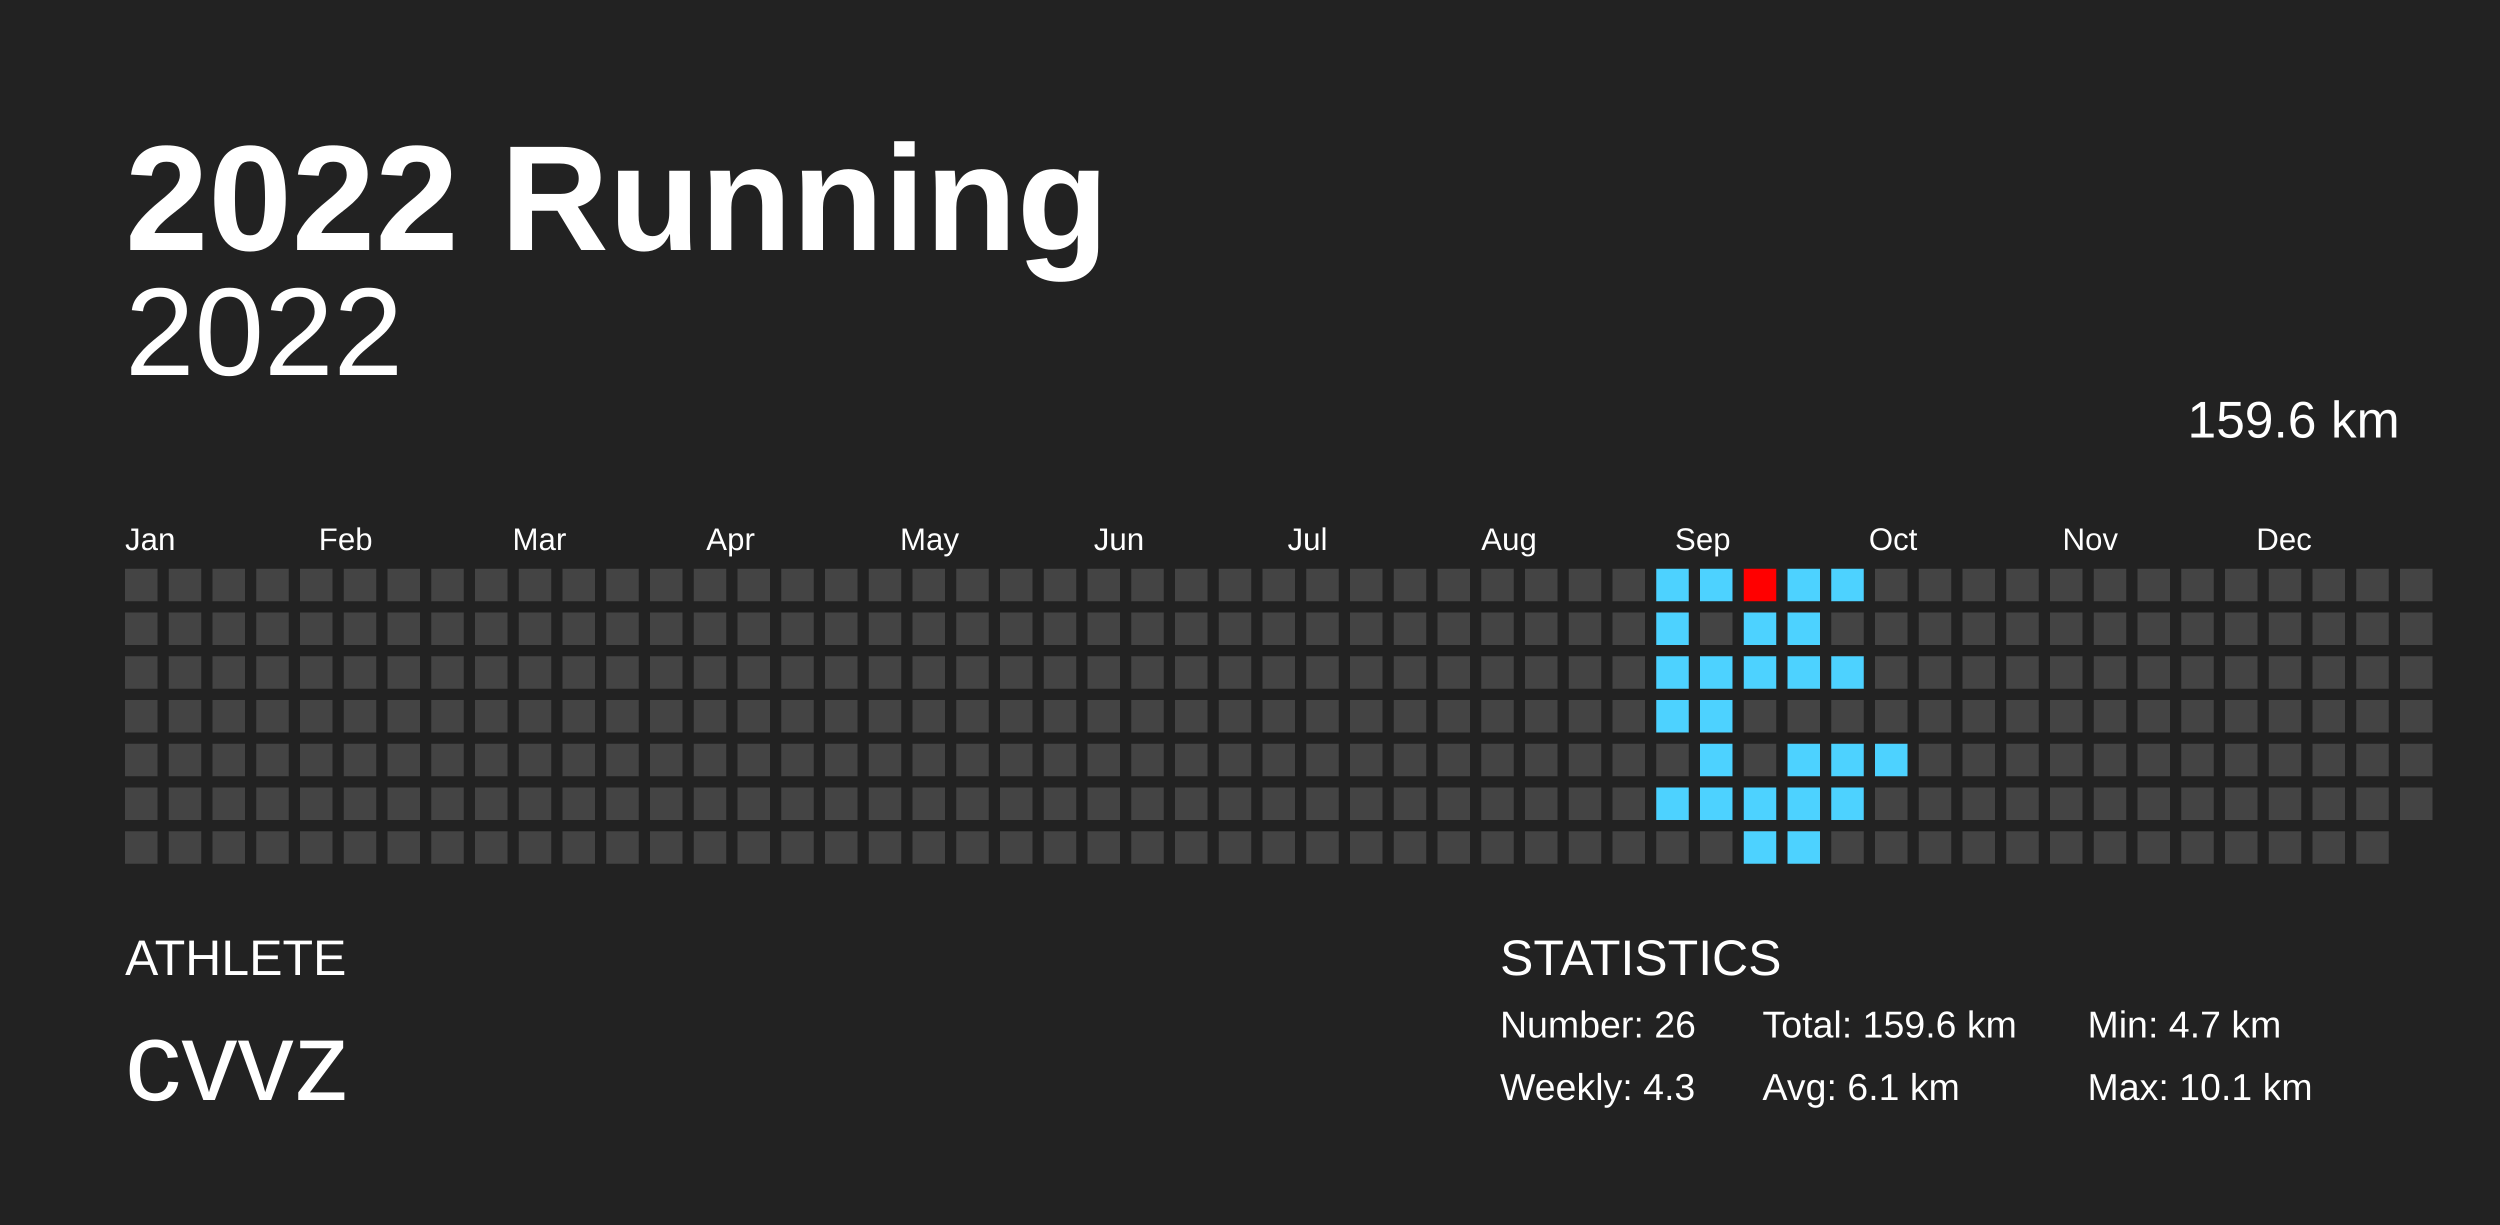
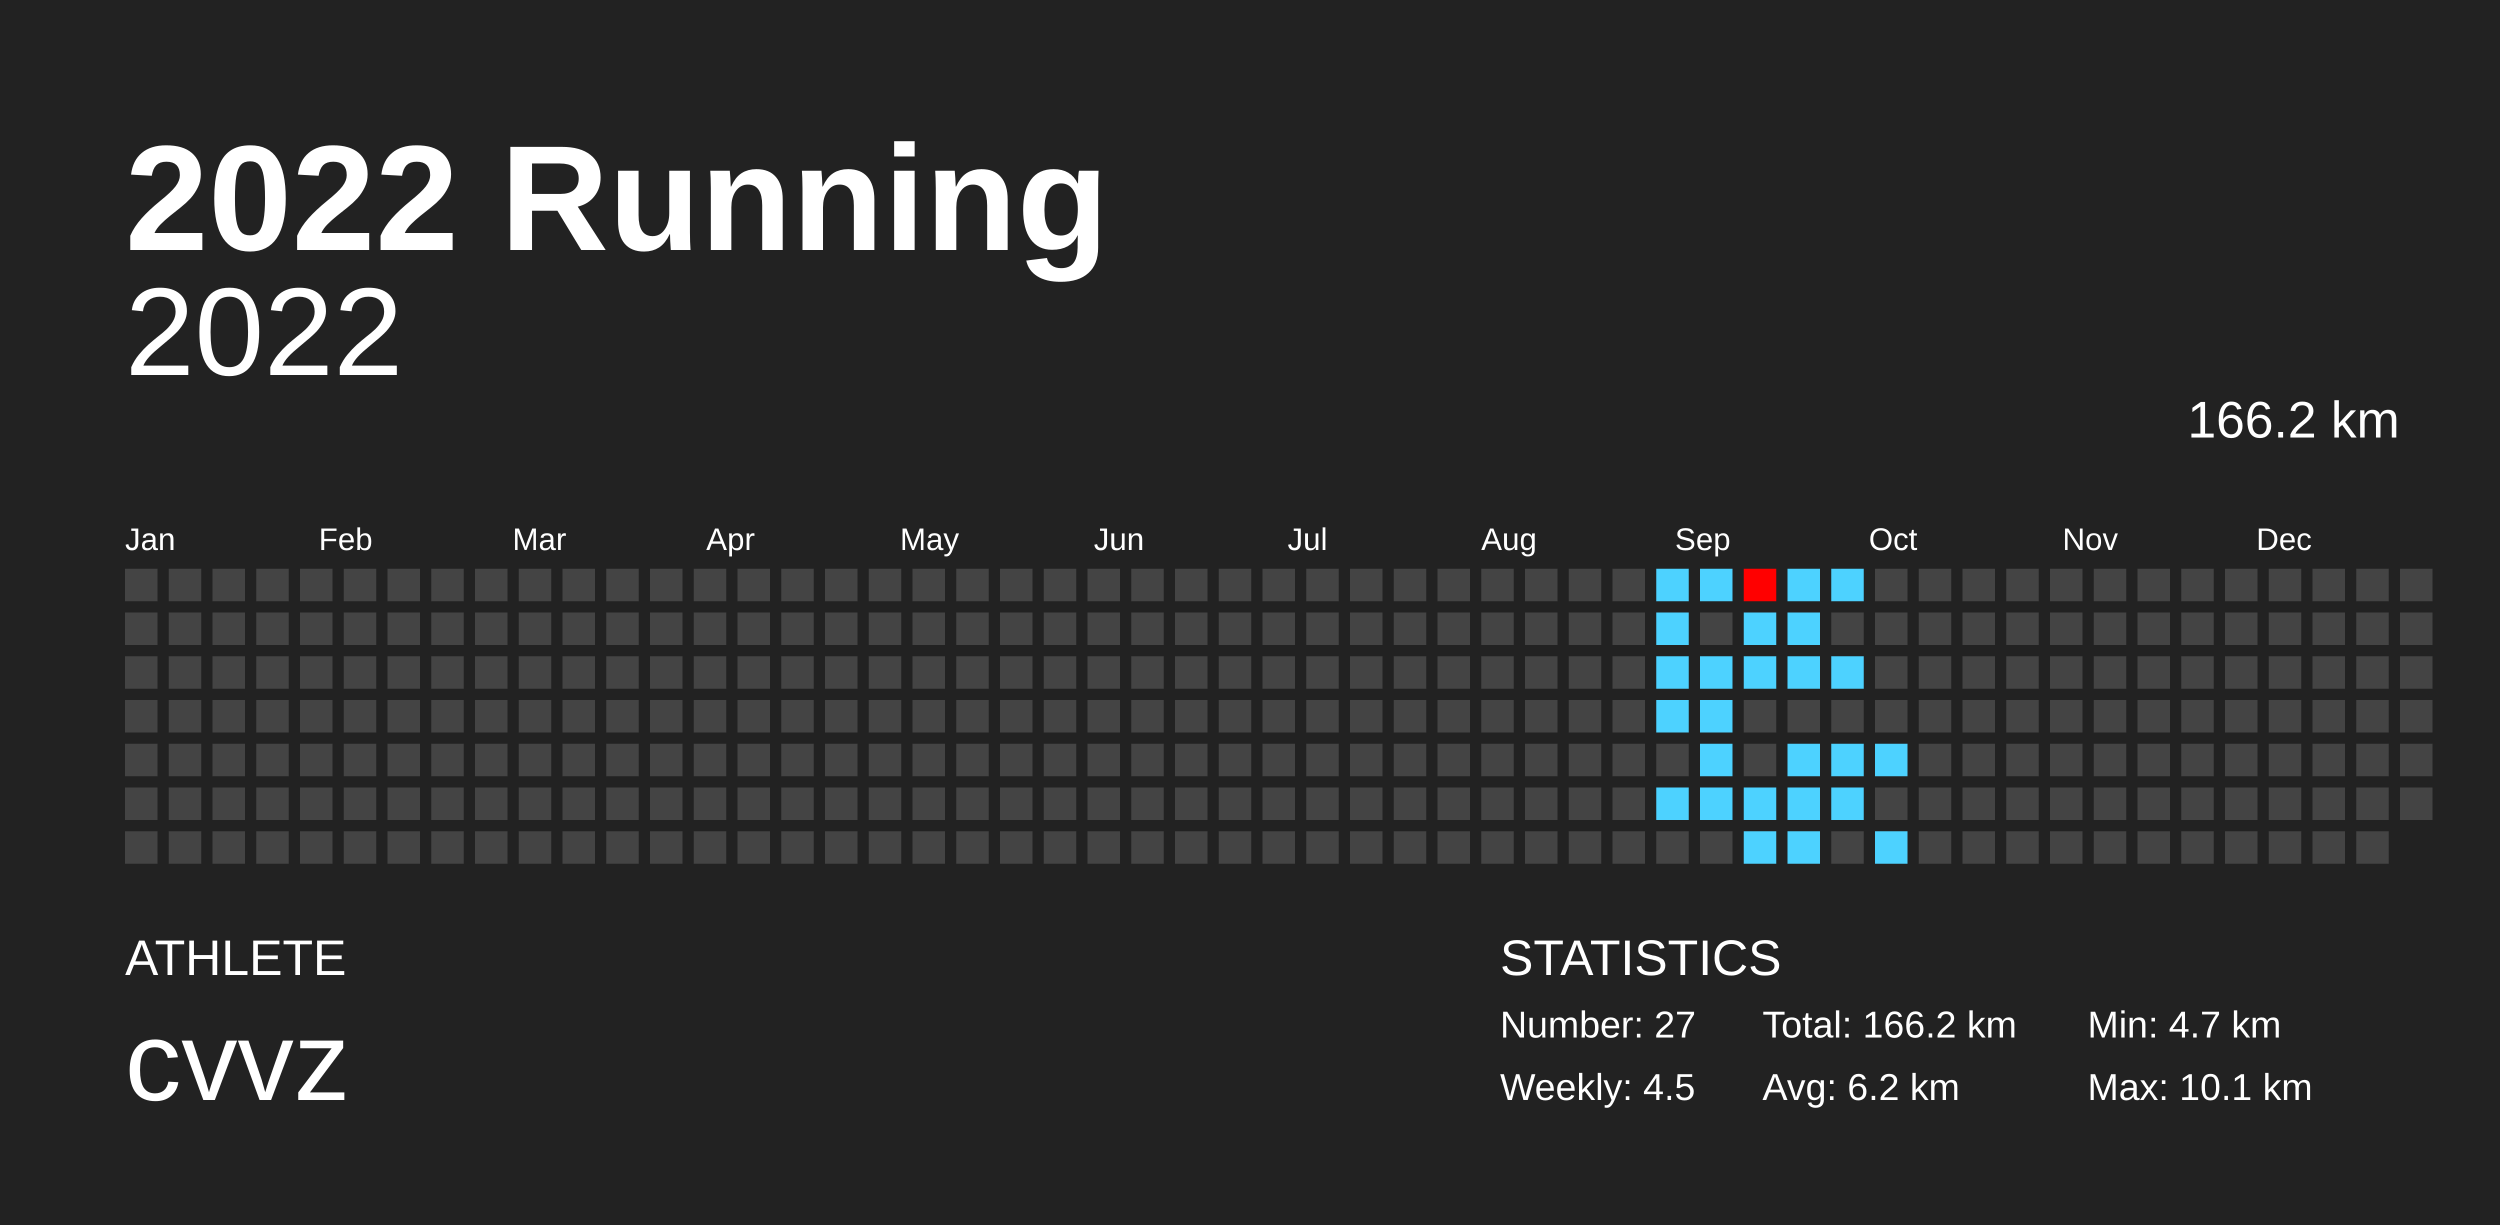
<svg xmlns="http://www.w3.org/2000/svg" baseProfile="full" height="98mm" version="1.1" viewBox="0,0,200,98" width="200mm">
  <defs />
  <rect fill="#222222" height="98" width="200" x="0" y="0" />
  <text fill="#FFFFFF" style="font-size:12px; font-family:Arial; font-weight:bold;" x="10" y="20">2022 Running</text>
  <text fill="#FFFFFF" style="font-size:4px; font-family:Arial" x="10" y="78">ATHLETE</text>
  <text fill="#FFFFFF" style="font-size:9px; font-family:Arial" x="10" y="88">cvvz</text>
  <text fill="#FFFFFF" style="font-size:4px; font-family:Arial" x="120" y="78">STATISTICS</text>
-   <text fill="#FFFFFF" style="font-size:3px; font-family:Arial" x="120" y="83">Number: 26</text>
-   <text fill="#FFFFFF" style="font-size:3px; font-family:Arial" x="120" y="88">Weekly: 4.3</text>
-   <text fill="#FFFFFF" style="font-size:3px; font-family:Arial" x="141" y="83">Total: 159.6 km</text>
-   <text fill="#FFFFFF" style="font-size:3px; font-family:Arial" x="141" y="88">Avg: 6.1 km</text>
+   <text fill="#FFFFFF" style="font-size:3px; font-family:Arial" x="120" y="83">Number: 27</text>
+   <text fill="#FFFFFF" style="font-size:3px; font-family:Arial" x="120" y="88">Weekly: 4.5</text>
+   <text fill="#FFFFFF" style="font-size:3px; font-family:Arial" x="141" y="83">Total: 166.2 km</text>
+   <text fill="#FFFFFF" style="font-size:3px; font-family:Arial" x="141" y="88">Avg: 6.2 km</text>
  <text fill="#FFFFFF" style="font-size:3px; font-family:Arial" x="167" y="83">Min: 4.7 km</text>
  <text fill="#FFFFFF" style="font-size:3px; font-family:Arial" x="167" y="88">Max: 10.1 km</text>
  <text alignment-baseline="hanging" fill="#FFFFFF" style="font-size:10.0px; font-family:Arial;" x="10" y="30">2022</text>
-   <text alignment-baseline="hanging" fill="#FFFFFF" style="font-size:4.125px; font-family:Arial;" x="175" y="35">159.6 km</text>
+   <text alignment-baseline="hanging" fill="#FFFFFF" style="font-size:4.125px; font-family:Arial;" x="175" y="35">166.2 km</text>
  <text fill="#FFFFFF" style="font-size:2.5px; font-family:Arial" x="10.0" y="44">Jan</text>
  <text fill="#FFFFFF" style="font-size:2.5px; font-family:Arial" x="25.5" y="44">Feb</text>
  <text fill="#FFFFFF" style="font-size:2.5px; font-family:Arial" x="41.0" y="44">Mar</text>
  <text fill="#FFFFFF" style="font-size:2.5px; font-family:Arial" x="56.5" y="44">Apr</text>
  <text fill="#FFFFFF" style="font-size:2.5px; font-family:Arial" x="72.0" y="44">May</text>
  <text fill="#FFFFFF" style="font-size:2.5px; font-family:Arial" x="87.5" y="44">Jun</text>
  <text fill="#FFFFFF" style="font-size:2.5px; font-family:Arial" x="103.0" y="44">Jul</text>
  <text fill="#FFFFFF" style="font-size:2.5px; font-family:Arial" x="118.5" y="44">Aug</text>
  <text fill="#FFFFFF" style="font-size:2.5px; font-family:Arial" x="134.0" y="44">Sep</text>
  <text fill="#FFFFFF" style="font-size:2.5px; font-family:Arial" x="149.5" y="44">Oct</text>
  <text fill="#FFFFFF" style="font-size:2.5px; font-family:Arial" x="165.0" y="44">Nov</text>
  <text fill="#FFFFFF" style="font-size:2.5px; font-family:Arial" x="180.5" y="44">Dec</text>
  <rect fill="#444444" height="2.6" width="2.6" x="10.0" y="45.5" />
  <rect fill="#444444" height="2.6" width="2.6" x="10.0" y="49.0" />
  <rect fill="#444444" height="2.6" width="2.6" x="10.0" y="52.5" />
  <rect fill="#444444" height="2.6" width="2.6" x="10.0" y="56.0" />
  <rect fill="#444444" height="2.6" width="2.6" x="10.0" y="59.5" />
  <rect fill="#444444" height="2.6" width="2.6" x="10.0" y="63.0" />
  <rect fill="#444444" height="2.6" width="2.6" x="10.0" y="66.5" />
  <rect fill="#444444" height="2.6" width="2.6" x="13.5" y="45.5" />
  <rect fill="#444444" height="2.6" width="2.6" x="13.5" y="49.0" />
  <rect fill="#444444" height="2.6" width="2.6" x="13.5" y="52.5" />
  <rect fill="#444444" height="2.6" width="2.6" x="13.5" y="56.0" />
  <rect fill="#444444" height="2.6" width="2.6" x="13.5" y="59.5" />
  <rect fill="#444444" height="2.6" width="2.6" x="13.5" y="63.0" />
  <rect fill="#444444" height="2.6" width="2.6" x="13.5" y="66.5" />
  <rect fill="#444444" height="2.6" width="2.6" x="17.0" y="45.5" />
  <rect fill="#444444" height="2.6" width="2.6" x="17.0" y="49.0" />
  <rect fill="#444444" height="2.6" width="2.6" x="17.0" y="52.5" />
  <rect fill="#444444" height="2.6" width="2.6" x="17.0" y="56.0" />
  <rect fill="#444444" height="2.6" width="2.6" x="17.0" y="59.5" />
  <rect fill="#444444" height="2.6" width="2.6" x="17.0" y="63.0" />
  <rect fill="#444444" height="2.6" width="2.6" x="17.0" y="66.5" />
  <rect fill="#444444" height="2.6" width="2.6" x="20.5" y="45.5" />
  <rect fill="#444444" height="2.6" width="2.6" x="20.5" y="49.0" />
  <rect fill="#444444" height="2.6" width="2.6" x="20.5" y="52.5" />
  <rect fill="#444444" height="2.6" width="2.6" x="20.5" y="56.0" />
  <rect fill="#444444" height="2.6" width="2.6" x="20.5" y="59.5" />
  <rect fill="#444444" height="2.6" width="2.6" x="20.5" y="63.0" />
  <rect fill="#444444" height="2.6" width="2.6" x="20.5" y="66.5" />
  <rect fill="#444444" height="2.6" width="2.6" x="24.0" y="45.5" />
  <rect fill="#444444" height="2.6" width="2.6" x="24.0" y="49.0" />
  <rect fill="#444444" height="2.6" width="2.6" x="24.0" y="52.5" />
  <rect fill="#444444" height="2.6" width="2.6" x="24.0" y="56.0" />
  <rect fill="#444444" height="2.6" width="2.6" x="24.0" y="59.5" />
  <rect fill="#444444" height="2.6" width="2.6" x="24.0" y="63.0" />
  <rect fill="#444444" height="2.6" width="2.6" x="24.0" y="66.5" />
  <rect fill="#444444" height="2.6" width="2.6" x="27.5" y="45.5" />
  <rect fill="#444444" height="2.6" width="2.6" x="27.5" y="49.0" />
  <rect fill="#444444" height="2.6" width="2.6" x="27.5" y="52.5" />
  <rect fill="#444444" height="2.6" width="2.6" x="27.5" y="56.0" />
  <rect fill="#444444" height="2.6" width="2.6" x="27.5" y="59.5" />
  <rect fill="#444444" height="2.6" width="2.6" x="27.5" y="63.0" />
  <rect fill="#444444" height="2.6" width="2.6" x="27.5" y="66.5" />
  <rect fill="#444444" height="2.6" width="2.6" x="31.0" y="45.5" />
  <rect fill="#444444" height="2.6" width="2.6" x="31.0" y="49.0" />
  <rect fill="#444444" height="2.6" width="2.6" x="31.0" y="52.5" />
  <rect fill="#444444" height="2.6" width="2.6" x="31.0" y="56.0" />
  <rect fill="#444444" height="2.6" width="2.6" x="31.0" y="59.5" />
  <rect fill="#444444" height="2.6" width="2.6" x="31.0" y="63.0" />
  <rect fill="#444444" height="2.6" width="2.6" x="31.0" y="66.5" />
  <rect fill="#444444" height="2.6" width="2.6" x="34.5" y="45.5" />
  <rect fill="#444444" height="2.6" width="2.6" x="34.5" y="49.0" />
  <rect fill="#444444" height="2.6" width="2.6" x="34.5" y="52.5" />
  <rect fill="#444444" height="2.6" width="2.6" x="34.5" y="56.0" />
  <rect fill="#444444" height="2.6" width="2.6" x="34.5" y="59.5" />
  <rect fill="#444444" height="2.6" width="2.6" x="34.5" y="63.0" />
  <rect fill="#444444" height="2.6" width="2.6" x="34.5" y="66.5" />
  <rect fill="#444444" height="2.6" width="2.6" x="38.0" y="45.5" />
  <rect fill="#444444" height="2.6" width="2.6" x="38.0" y="49.0" />
  <rect fill="#444444" height="2.6" width="2.6" x="38.0" y="52.5" />
  <rect fill="#444444" height="2.6" width="2.6" x="38.0" y="56.0" />
  <rect fill="#444444" height="2.6" width="2.6" x="38.0" y="59.5" />
  <rect fill="#444444" height="2.6" width="2.6" x="38.0" y="63.0" />
  <rect fill="#444444" height="2.6" width="2.6" x="38.0" y="66.5" />
  <rect fill="#444444" height="2.6" width="2.6" x="41.5" y="45.5" />
  <rect fill="#444444" height="2.6" width="2.6" x="41.5" y="49.0" />
  <rect fill="#444444" height="2.6" width="2.6" x="41.5" y="52.5" />
  <rect fill="#444444" height="2.6" width="2.6" x="41.5" y="56.0" />
  <rect fill="#444444" height="2.6" width="2.6" x="41.5" y="59.5" />
  <rect fill="#444444" height="2.6" width="2.6" x="41.5" y="63.0" />
  <rect fill="#444444" height="2.6" width="2.6" x="41.5" y="66.5" />
  <rect fill="#444444" height="2.6" width="2.6" x="45.0" y="45.5" />
  <rect fill="#444444" height="2.6" width="2.6" x="45.0" y="49.0" />
  <rect fill="#444444" height="2.6" width="2.6" x="45.0" y="52.5" />
  <rect fill="#444444" height="2.6" width="2.6" x="45.0" y="56.0" />
  <rect fill="#444444" height="2.6" width="2.6" x="45.0" y="59.5" />
  <rect fill="#444444" height="2.6" width="2.6" x="45.0" y="63.0" />
  <rect fill="#444444" height="2.6" width="2.6" x="45.0" y="66.5" />
  <rect fill="#444444" height="2.6" width="2.6" x="48.5" y="45.5" />
  <rect fill="#444444" height="2.6" width="2.6" x="48.5" y="49.0" />
  <rect fill="#444444" height="2.6" width="2.6" x="48.5" y="52.5" />
  <rect fill="#444444" height="2.6" width="2.6" x="48.5" y="56.0" />
  <rect fill="#444444" height="2.6" width="2.6" x="48.5" y="59.5" />
  <rect fill="#444444" height="2.6" width="2.6" x="48.5" y="63.0" />
  <rect fill="#444444" height="2.6" width="2.6" x="48.5" y="66.5" />
  <rect fill="#444444" height="2.6" width="2.6" x="52.0" y="45.5" />
  <rect fill="#444444" height="2.6" width="2.6" x="52.0" y="49.0" />
  <rect fill="#444444" height="2.6" width="2.6" x="52.0" y="52.5" />
  <rect fill="#444444" height="2.6" width="2.6" x="52.0" y="56.0" />
  <rect fill="#444444" height="2.6" width="2.6" x="52.0" y="59.5" />
  <rect fill="#444444" height="2.6" width="2.6" x="52.0" y="63.0" />
  <rect fill="#444444" height="2.6" width="2.6" x="52.0" y="66.5" />
  <rect fill="#444444" height="2.6" width="2.6" x="55.5" y="45.5" />
  <rect fill="#444444" height="2.6" width="2.6" x="55.5" y="49.0" />
  <rect fill="#444444" height="2.6" width="2.6" x="55.5" y="52.5" />
  <rect fill="#444444" height="2.6" width="2.6" x="55.5" y="56.0" />
  <rect fill="#444444" height="2.6" width="2.6" x="55.5" y="59.5" />
  <rect fill="#444444" height="2.6" width="2.6" x="55.5" y="63.0" />
  <rect fill="#444444" height="2.6" width="2.6" x="55.5" y="66.5" />
  <rect fill="#444444" height="2.6" width="2.6" x="59.0" y="45.5" />
  <rect fill="#444444" height="2.6" width="2.6" x="59.0" y="49.0" />
  <rect fill="#444444" height="2.6" width="2.6" x="59.0" y="52.5" />
  <rect fill="#444444" height="2.6" width="2.6" x="59.0" y="56.0" />
  <rect fill="#444444" height="2.6" width="2.6" x="59.0" y="59.5" />
  <rect fill="#444444" height="2.6" width="2.6" x="59.0" y="63.0" />
  <rect fill="#444444" height="2.6" width="2.6" x="59.0" y="66.5" />
  <rect fill="#444444" height="2.6" width="2.6" x="62.5" y="45.5" />
  <rect fill="#444444" height="2.6" width="2.6" x="62.5" y="49.0" />
  <rect fill="#444444" height="2.6" width="2.6" x="62.5" y="52.5" />
  <rect fill="#444444" height="2.6" width="2.6" x="62.5" y="56.0" />
  <rect fill="#444444" height="2.6" width="2.6" x="62.5" y="59.5" />
  <rect fill="#444444" height="2.6" width="2.6" x="62.5" y="63.0" />
  <rect fill="#444444" height="2.6" width="2.6" x="62.5" y="66.5" />
  <rect fill="#444444" height="2.6" width="2.6" x="66.0" y="45.5" />
  <rect fill="#444444" height="2.6" width="2.6" x="66.0" y="49.0" />
  <rect fill="#444444" height="2.6" width="2.6" x="66.0" y="52.5" />
  <rect fill="#444444" height="2.6" width="2.6" x="66.0" y="56.0" />
  <rect fill="#444444" height="2.6" width="2.6" x="66.0" y="59.5" />
  <rect fill="#444444" height="2.6" width="2.6" x="66.0" y="63.0" />
  <rect fill="#444444" height="2.6" width="2.6" x="66.0" y="66.5" />
  <rect fill="#444444" height="2.6" width="2.6" x="69.5" y="45.5" />
  <rect fill="#444444" height="2.6" width="2.6" x="69.5" y="49.0" />
  <rect fill="#444444" height="2.6" width="2.6" x="69.5" y="52.5" />
  <rect fill="#444444" height="2.6" width="2.6" x="69.5" y="56.0" />
  <rect fill="#444444" height="2.6" width="2.6" x="69.5" y="59.5" />
  <rect fill="#444444" height="2.6" width="2.6" x="69.5" y="63.0" />
  <rect fill="#444444" height="2.6" width="2.6" x="69.5" y="66.5" />
  <rect fill="#444444" height="2.6" width="2.6" x="73.0" y="45.5" />
  <rect fill="#444444" height="2.6" width="2.6" x="73.0" y="49.0" />
  <rect fill="#444444" height="2.6" width="2.6" x="73.0" y="52.5" />
  <rect fill="#444444" height="2.6" width="2.6" x="73.0" y="56.0" />
  <rect fill="#444444" height="2.6" width="2.6" x="73.0" y="59.5" />
  <rect fill="#444444" height="2.6" width="2.6" x="73.0" y="63.0" />
  <rect fill="#444444" height="2.6" width="2.6" x="73.0" y="66.5" />
  <rect fill="#444444" height="2.6" width="2.6" x="76.5" y="45.5" />
  <rect fill="#444444" height="2.6" width="2.6" x="76.5" y="49.0" />
  <rect fill="#444444" height="2.6" width="2.6" x="76.5" y="52.5" />
  <rect fill="#444444" height="2.6" width="2.6" x="76.5" y="56.0" />
  <rect fill="#444444" height="2.6" width="2.6" x="76.5" y="59.5" />
  <rect fill="#444444" height="2.6" width="2.6" x="76.5" y="63.0" />
  <rect fill="#444444" height="2.6" width="2.6" x="76.5" y="66.5" />
  <rect fill="#444444" height="2.6" width="2.6" x="80.0" y="45.5" />
  <rect fill="#444444" height="2.6" width="2.6" x="80.0" y="49.0" />
  <rect fill="#444444" height="2.6" width="2.6" x="80.0" y="52.5" />
  <rect fill="#444444" height="2.6" width="2.6" x="80.0" y="56.0" />
  <rect fill="#444444" height="2.6" width="2.6" x="80.0" y="59.5" />
  <rect fill="#444444" height="2.6" width="2.6" x="80.0" y="63.0" />
  <rect fill="#444444" height="2.6" width="2.6" x="80.0" y="66.5" />
  <rect fill="#444444" height="2.6" width="2.6" x="83.5" y="45.5" />
  <rect fill="#444444" height="2.6" width="2.6" x="83.5" y="49.0" />
  <rect fill="#444444" height="2.6" width="2.6" x="83.5" y="52.5" />
  <rect fill="#444444" height="2.6" width="2.6" x="83.5" y="56.0" />
  <rect fill="#444444" height="2.6" width="2.6" x="83.5" y="59.5" />
  <rect fill="#444444" height="2.6" width="2.6" x="83.5" y="63.0" />
  <rect fill="#444444" height="2.6" width="2.6" x="83.5" y="66.5" />
  <rect fill="#444444" height="2.6" width="2.6" x="87.0" y="45.5" />
  <rect fill="#444444" height="2.6" width="2.6" x="87.0" y="49.0" />
  <rect fill="#444444" height="2.6" width="2.6" x="87.0" y="52.5" />
  <rect fill="#444444" height="2.6" width="2.6" x="87.0" y="56.0" />
  <rect fill="#444444" height="2.6" width="2.6" x="87.0" y="59.5" />
  <rect fill="#444444" height="2.6" width="2.6" x="87.0" y="63.0" />
  <rect fill="#444444" height="2.6" width="2.6" x="87.0" y="66.5" />
  <rect fill="#444444" height="2.6" width="2.6" x="90.5" y="45.5" />
  <rect fill="#444444" height="2.6" width="2.6" x="90.5" y="49.0" />
  <rect fill="#444444" height="2.6" width="2.6" x="90.5" y="52.5" />
  <rect fill="#444444" height="2.6" width="2.6" x="90.5" y="56.0" />
  <rect fill="#444444" height="2.6" width="2.6" x="90.5" y="59.5" />
  <rect fill="#444444" height="2.6" width="2.6" x="90.5" y="63.0" />
  <rect fill="#444444" height="2.6" width="2.6" x="90.5" y="66.5" />
  <rect fill="#444444" height="2.6" width="2.6" x="94.0" y="45.5" />
  <rect fill="#444444" height="2.6" width="2.6" x="94.0" y="49.0" />
  <rect fill="#444444" height="2.6" width="2.6" x="94.0" y="52.5" />
  <rect fill="#444444" height="2.6" width="2.6" x="94.0" y="56.0" />
  <rect fill="#444444" height="2.6" width="2.6" x="94.0" y="59.5" />
  <rect fill="#444444" height="2.6" width="2.6" x="94.0" y="63.0" />
  <rect fill="#444444" height="2.6" width="2.6" x="94.0" y="66.5" />
  <rect fill="#444444" height="2.6" width="2.6" x="97.5" y="45.5" />
  <rect fill="#444444" height="2.6" width="2.6" x="97.5" y="49.0" />
  <rect fill="#444444" height="2.6" width="2.6" x="97.5" y="52.5" />
  <rect fill="#444444" height="2.6" width="2.6" x="97.5" y="56.0" />
  <rect fill="#444444" height="2.6" width="2.6" x="97.5" y="59.5" />
  <rect fill="#444444" height="2.6" width="2.6" x="97.5" y="63.0" />
  <rect fill="#444444" height="2.6" width="2.6" x="97.5" y="66.5" />
  <rect fill="#444444" height="2.6" width="2.6" x="101.0" y="45.5" />
  <rect fill="#444444" height="2.6" width="2.6" x="101.0" y="49.0" />
  <rect fill="#444444" height="2.6" width="2.6" x="101.0" y="52.5" />
  <rect fill="#444444" height="2.6" width="2.6" x="101.0" y="56.0" />
  <rect fill="#444444" height="2.6" width="2.6" x="101.0" y="59.5" />
  <rect fill="#444444" height="2.6" width="2.6" x="101.0" y="63.0" />
  <rect fill="#444444" height="2.6" width="2.6" x="101.0" y="66.5" />
  <rect fill="#444444" height="2.6" width="2.6" x="104.5" y="45.5" />
  <rect fill="#444444" height="2.6" width="2.6" x="104.5" y="49.0" />
  <rect fill="#444444" height="2.6" width="2.6" x="104.5" y="52.5" />
  <rect fill="#444444" height="2.6" width="2.6" x="104.5" y="56.0" />
  <rect fill="#444444" height="2.6" width="2.6" x="104.5" y="59.5" />
  <rect fill="#444444" height="2.6" width="2.6" x="104.5" y="63.0" />
  <rect fill="#444444" height="2.6" width="2.6" x="104.5" y="66.5" />
  <rect fill="#444444" height="2.6" width="2.6" x="108.0" y="45.5" />
  <rect fill="#444444" height="2.6" width="2.6" x="108.0" y="49.0" />
  <rect fill="#444444" height="2.6" width="2.6" x="108.0" y="52.5" />
  <rect fill="#444444" height="2.6" width="2.6" x="108.0" y="56.0" />
  <rect fill="#444444" height="2.6" width="2.6" x="108.0" y="59.5" />
  <rect fill="#444444" height="2.6" width="2.6" x="108.0" y="63.0" />
  <rect fill="#444444" height="2.6" width="2.6" x="108.0" y="66.5" />
  <rect fill="#444444" height="2.6" width="2.6" x="111.5" y="45.5" />
  <rect fill="#444444" height="2.6" width="2.6" x="111.5" y="49.0" />
  <rect fill="#444444" height="2.6" width="2.6" x="111.5" y="52.5" />
  <rect fill="#444444" height="2.6" width="2.6" x="111.5" y="56.0" />
  <rect fill="#444444" height="2.6" width="2.6" x="111.5" y="59.5" />
  <rect fill="#444444" height="2.6" width="2.6" x="111.5" y="63.0" />
  <rect fill="#444444" height="2.6" width="2.6" x="111.5" y="66.5" />
  <rect fill="#444444" height="2.6" width="2.6" x="115.0" y="45.5" />
  <rect fill="#444444" height="2.6" width="2.6" x="115.0" y="49.0" />
  <rect fill="#444444" height="2.6" width="2.6" x="115.0" y="52.5" />
  <rect fill="#444444" height="2.6" width="2.6" x="115.0" y="56.0" />
  <rect fill="#444444" height="2.6" width="2.6" x="115.0" y="59.5" />
  <rect fill="#444444" height="2.6" width="2.6" x="115.0" y="63.0" />
  <rect fill="#444444" height="2.6" width="2.6" x="115.0" y="66.5" />
  <rect fill="#444444" height="2.6" width="2.6" x="118.5" y="45.5" />
  <rect fill="#444444" height="2.6" width="2.6" x="118.5" y="49.0" />
  <rect fill="#444444" height="2.6" width="2.6" x="118.5" y="52.5" />
  <rect fill="#444444" height="2.6" width="2.6" x="118.5" y="56.0" />
  <rect fill="#444444" height="2.6" width="2.6" x="118.5" y="59.5" />
  <rect fill="#444444" height="2.6" width="2.6" x="118.5" y="63.0" />
  <rect fill="#444444" height="2.6" width="2.6" x="118.5" y="66.5" />
  <rect fill="#444444" height="2.6" width="2.6" x="122.0" y="45.5" />
  <rect fill="#444444" height="2.6" width="2.6" x="122.0" y="49.0" />
  <rect fill="#444444" height="2.6" width="2.6" x="122.0" y="52.5" />
  <rect fill="#444444" height="2.6" width="2.6" x="122.0" y="56.0" />
  <rect fill="#444444" height="2.6" width="2.6" x="122.0" y="59.5" />
  <rect fill="#444444" height="2.6" width="2.6" x="122.0" y="63.0" />
  <rect fill="#444444" height="2.6" width="2.6" x="122.0" y="66.5" />
  <rect fill="#444444" height="2.6" width="2.6" x="125.5" y="45.5" />
  <rect fill="#444444" height="2.6" width="2.6" x="125.5" y="49.0" />
  <rect fill="#444444" height="2.6" width="2.6" x="125.5" y="52.5" />
  <rect fill="#444444" height="2.6" width="2.6" x="125.5" y="56.0" />
  <rect fill="#444444" height="2.6" width="2.6" x="125.5" y="59.5" />
  <rect fill="#444444" height="2.6" width="2.6" x="125.5" y="63.0" />
  <rect fill="#444444" height="2.6" width="2.6" x="125.5" y="66.5" />
  <rect fill="#444444" height="2.6" width="2.6" x="129.0" y="45.5" />
  <rect fill="#444444" height="2.6" width="2.6" x="129.0" y="49.0" />
  <rect fill="#444444" height="2.6" width="2.6" x="129.0" y="52.5" />
  <rect fill="#444444" height="2.6" width="2.6" x="129.0" y="56.0" />
  <rect fill="#444444" height="2.6" width="2.6" x="129.0" y="59.5" />
  <rect fill="#444444" height="2.6" width="2.6" x="129.0" y="63.0" />
  <rect fill="#444444" height="2.6" width="2.6" x="129.0" y="66.5" />
  <rect fill="#4dd2ff" height="2.6" width="2.6" x="132.5" y="45.5" />
  <rect fill="#4dd2ff" height="2.6" width="2.6" x="132.5" y="49.0" />
  <rect fill="#4dd2ff" height="2.6" width="2.6" x="132.5" y="52.5" />
  <rect fill="#4dd2ff" height="2.6" width="2.6" x="132.5" y="56.0" />
  <rect fill="#444444" height="2.6" width="2.6" x="132.5" y="59.5" />
  <rect fill="#4dd2ff" height="2.6" width="2.6" x="132.5" y="63.0" />
  <rect fill="#444444" height="2.6" width="2.6" x="132.5" y="66.5" />
  <rect fill="#4dd2ff" height="2.6" width="2.6" x="136.0" y="45.5" />
  <rect fill="#444444" height="2.6" width="2.6" x="136.0" y="49.0" />
  <rect fill="#4dd2ff" height="2.6" width="2.6" x="136.0" y="52.5" />
  <rect fill="#4dd2ff" height="2.6" width="2.6" x="136.0" y="56.0" />
  <rect fill="#4dd2ff" height="2.6" width="2.6" x="136.0" y="59.5" />
  <rect fill="#4dd2ff" height="2.6" width="2.6" x="136.0" y="63.0" />
  <rect fill="#444444" height="2.6" width="2.6" x="136.0" y="66.5" />
  <rect fill="#ff0000" height="2.6" width="2.6" x="139.5" y="45.5" />
  <rect fill="#4dd2ff" height="2.6" width="2.6" x="139.5" y="49.0" />
  <rect fill="#4dd2ff" height="2.6" width="2.6" x="139.5" y="52.5" />
  <rect fill="#444444" height="2.6" width="2.6" x="139.5" y="56.0" />
  <rect fill="#444444" height="2.6" width="2.6" x="139.5" y="59.5" />
  <rect fill="#4dd2ff" height="2.6" width="2.6" x="139.5" y="63.0" />
  <rect fill="#4dd2ff" height="2.6" width="2.6" x="139.5" y="66.5" />
  <rect fill="#4dd2ff" height="2.6" width="2.6" x="143.0" y="45.5" />
  <rect fill="#4dd2ff" height="2.6" width="2.6" x="143.0" y="49.0" />
  <rect fill="#4dd2ff" height="2.6" width="2.6" x="143.0" y="52.5" />
  <rect fill="#444444" height="2.6" width="2.6" x="143.0" y="56.0" />
  <rect fill="#4dd2ff" height="2.6" width="2.6" x="143.0" y="59.5" />
  <rect fill="#4dd2ff" height="2.6" width="2.6" x="143.0" y="63.0" />
  <rect fill="#4dd2ff" height="2.6" width="2.6" x="143.0" y="66.5" />
  <rect fill="#4dd2ff" height="2.6" width="2.6" x="146.5" y="45.5" />
  <rect fill="#444444" height="2.6" width="2.6" x="146.5" y="49.0" />
  <rect fill="#4dd2ff" height="2.6" width="2.6" x="146.5" y="52.5" />
  <rect fill="#444444" height="2.6" width="2.6" x="146.5" y="56.0" />
  <rect fill="#4dd2ff" height="2.6" width="2.6" x="146.5" y="59.5" />
  <rect fill="#4dd2ff" height="2.6" width="2.6" x="146.5" y="63.0" />
  <rect fill="#444444" height="2.6" width="2.6" x="146.5" y="66.5" />
  <rect fill="#444444" height="2.6" width="2.6" x="150.0" y="45.5" />
  <rect fill="#444444" height="2.6" width="2.6" x="150.0" y="49.0" />
  <rect fill="#444444" height="2.6" width="2.6" x="150.0" y="52.5" />
  <rect fill="#444444" height="2.6" width="2.6" x="150.0" y="56.0" />
  <rect fill="#4dd2ff" height="2.6" width="2.6" x="150.0" y="59.5" />
  <rect fill="#444444" height="2.6" width="2.6" x="150.0" y="63.0" />
-   <rect fill="#444444" height="2.6" width="2.6" x="150.0" y="66.5" />
+   <rect fill="#4dd2ff" height="2.6" width="2.6" x="150.0" y="66.5" />
  <rect fill="#444444" height="2.6" width="2.6" x="153.5" y="45.5" />
  <rect fill="#444444" height="2.6" width="2.6" x="153.5" y="49.0" />
  <rect fill="#444444" height="2.6" width="2.6" x="153.5" y="52.5" />
  <rect fill="#444444" height="2.6" width="2.6" x="153.5" y="56.0" />
  <rect fill="#444444" height="2.6" width="2.6" x="153.5" y="59.5" />
  <rect fill="#444444" height="2.6" width="2.6" x="153.5" y="63.0" />
  <rect fill="#444444" height="2.6" width="2.6" x="153.5" y="66.5" />
  <rect fill="#444444" height="2.6" width="2.6" x="157.0" y="45.5" />
  <rect fill="#444444" height="2.6" width="2.6" x="157.0" y="49.0" />
  <rect fill="#444444" height="2.6" width="2.6" x="157.0" y="52.5" />
  <rect fill="#444444" height="2.6" width="2.6" x="157.0" y="56.0" />
  <rect fill="#444444" height="2.6" width="2.6" x="157.0" y="59.5" />
  <rect fill="#444444" height="2.6" width="2.6" x="157.0" y="63.0" />
  <rect fill="#444444" height="2.6" width="2.6" x="157.0" y="66.5" />
  <rect fill="#444444" height="2.6" width="2.6" x="160.5" y="45.5" />
  <rect fill="#444444" height="2.6" width="2.6" x="160.5" y="49.0" />
  <rect fill="#444444" height="2.6" width="2.6" x="160.5" y="52.5" />
  <rect fill="#444444" height="2.6" width="2.6" x="160.5" y="56.0" />
  <rect fill="#444444" height="2.6" width="2.6" x="160.5" y="59.5" />
  <rect fill="#444444" height="2.6" width="2.6" x="160.5" y="63.0" />
  <rect fill="#444444" height="2.6" width="2.6" x="160.5" y="66.5" />
  <rect fill="#444444" height="2.6" width="2.6" x="164.0" y="45.5" />
  <rect fill="#444444" height="2.6" width="2.6" x="164.0" y="49.0" />
  <rect fill="#444444" height="2.6" width="2.6" x="164.0" y="52.5" />
  <rect fill="#444444" height="2.6" width="2.6" x="164.0" y="56.0" />
  <rect fill="#444444" height="2.6" width="2.6" x="164.0" y="59.5" />
  <rect fill="#444444" height="2.6" width="2.6" x="164.0" y="63.0" />
  <rect fill="#444444" height="2.6" width="2.6" x="164.0" y="66.5" />
  <rect fill="#444444" height="2.6" width="2.6" x="167.5" y="45.5" />
  <rect fill="#444444" height="2.6" width="2.6" x="167.5" y="49.0" />
  <rect fill="#444444" height="2.6" width="2.6" x="167.5" y="52.5" />
  <rect fill="#444444" height="2.6" width="2.6" x="167.5" y="56.0" />
  <rect fill="#444444" height="2.6" width="2.6" x="167.5" y="59.5" />
  <rect fill="#444444" height="2.6" width="2.6" x="167.5" y="63.0" />
  <rect fill="#444444" height="2.6" width="2.6" x="167.5" y="66.5" />
  <rect fill="#444444" height="2.6" width="2.6" x="171.0" y="45.5" />
  <rect fill="#444444" height="2.6" width="2.6" x="171.0" y="49.0" />
  <rect fill="#444444" height="2.6" width="2.6" x="171.0" y="52.5" />
  <rect fill="#444444" height="2.6" width="2.6" x="171.0" y="56.0" />
  <rect fill="#444444" height="2.6" width="2.6" x="171.0" y="59.5" />
  <rect fill="#444444" height="2.6" width="2.6" x="171.0" y="63.0" />
  <rect fill="#444444" height="2.6" width="2.6" x="171.0" y="66.5" />
  <rect fill="#444444" height="2.6" width="2.6" x="174.5" y="45.5" />
  <rect fill="#444444" height="2.6" width="2.6" x="174.5" y="49.0" />
  <rect fill="#444444" height="2.6" width="2.6" x="174.5" y="52.5" />
  <rect fill="#444444" height="2.6" width="2.6" x="174.5" y="56.0" />
  <rect fill="#444444" height="2.6" width="2.6" x="174.5" y="59.5" />
  <rect fill="#444444" height="2.6" width="2.6" x="174.5" y="63.0" />
  <rect fill="#444444" height="2.6" width="2.6" x="174.5" y="66.5" />
  <rect fill="#444444" height="2.6" width="2.6" x="178.0" y="45.5" />
  <rect fill="#444444" height="2.6" width="2.6" x="178.0" y="49.0" />
  <rect fill="#444444" height="2.6" width="2.6" x="178.0" y="52.5" />
  <rect fill="#444444" height="2.6" width="2.6" x="178.0" y="56.0" />
  <rect fill="#444444" height="2.6" width="2.6" x="178.0" y="59.5" />
  <rect fill="#444444" height="2.6" width="2.6" x="178.0" y="63.0" />
  <rect fill="#444444" height="2.6" width="2.6" x="178.0" y="66.5" />
  <rect fill="#444444" height="2.6" width="2.6" x="181.5" y="45.5" />
  <rect fill="#444444" height="2.6" width="2.6" x="181.5" y="49.0" />
  <rect fill="#444444" height="2.6" width="2.6" x="181.5" y="52.5" />
  <rect fill="#444444" height="2.6" width="2.6" x="181.5" y="56.0" />
  <rect fill="#444444" height="2.6" width="2.6" x="181.5" y="59.5" />
  <rect fill="#444444" height="2.6" width="2.6" x="181.5" y="63.0" />
  <rect fill="#444444" height="2.6" width="2.6" x="181.5" y="66.5" />
  <rect fill="#444444" height="2.6" width="2.6" x="185.0" y="45.5" />
  <rect fill="#444444" height="2.6" width="2.6" x="185.0" y="49.0" />
  <rect fill="#444444" height="2.6" width="2.6" x="185.0" y="52.5" />
  <rect fill="#444444" height="2.6" width="2.6" x="185.0" y="56.0" />
  <rect fill="#444444" height="2.6" width="2.6" x="185.0" y="59.5" />
  <rect fill="#444444" height="2.6" width="2.6" x="185.0" y="63.0" />
  <rect fill="#444444" height="2.6" width="2.6" x="185.0" y="66.5" />
  <rect fill="#444444" height="2.6" width="2.6" x="188.5" y="45.5" />
  <rect fill="#444444" height="2.6" width="2.6" x="188.5" y="49.0" />
  <rect fill="#444444" height="2.6" width="2.6" x="188.5" y="52.5" />
  <rect fill="#444444" height="2.6" width="2.6" x="188.5" y="56.0" />
  <rect fill="#444444" height="2.6" width="2.6" x="188.5" y="59.5" />
  <rect fill="#444444" height="2.6" width="2.6" x="188.5" y="63.0" />
  <rect fill="#444444" height="2.6" width="2.6" x="188.5" y="66.5" />
  <rect fill="#444444" height="2.6" width="2.6" x="192.0" y="45.5" />
  <rect fill="#444444" height="2.6" width="2.6" x="192.0" y="49.0" />
  <rect fill="#444444" height="2.6" width="2.6" x="192.0" y="52.5" />
  <rect fill="#444444" height="2.6" width="2.6" x="192.0" y="56.0" />
  <rect fill="#444444" height="2.6" width="2.6" x="192.0" y="59.5" />
  <rect fill="#444444" height="2.6" width="2.6" x="192.0" y="63.0" />
</svg>
